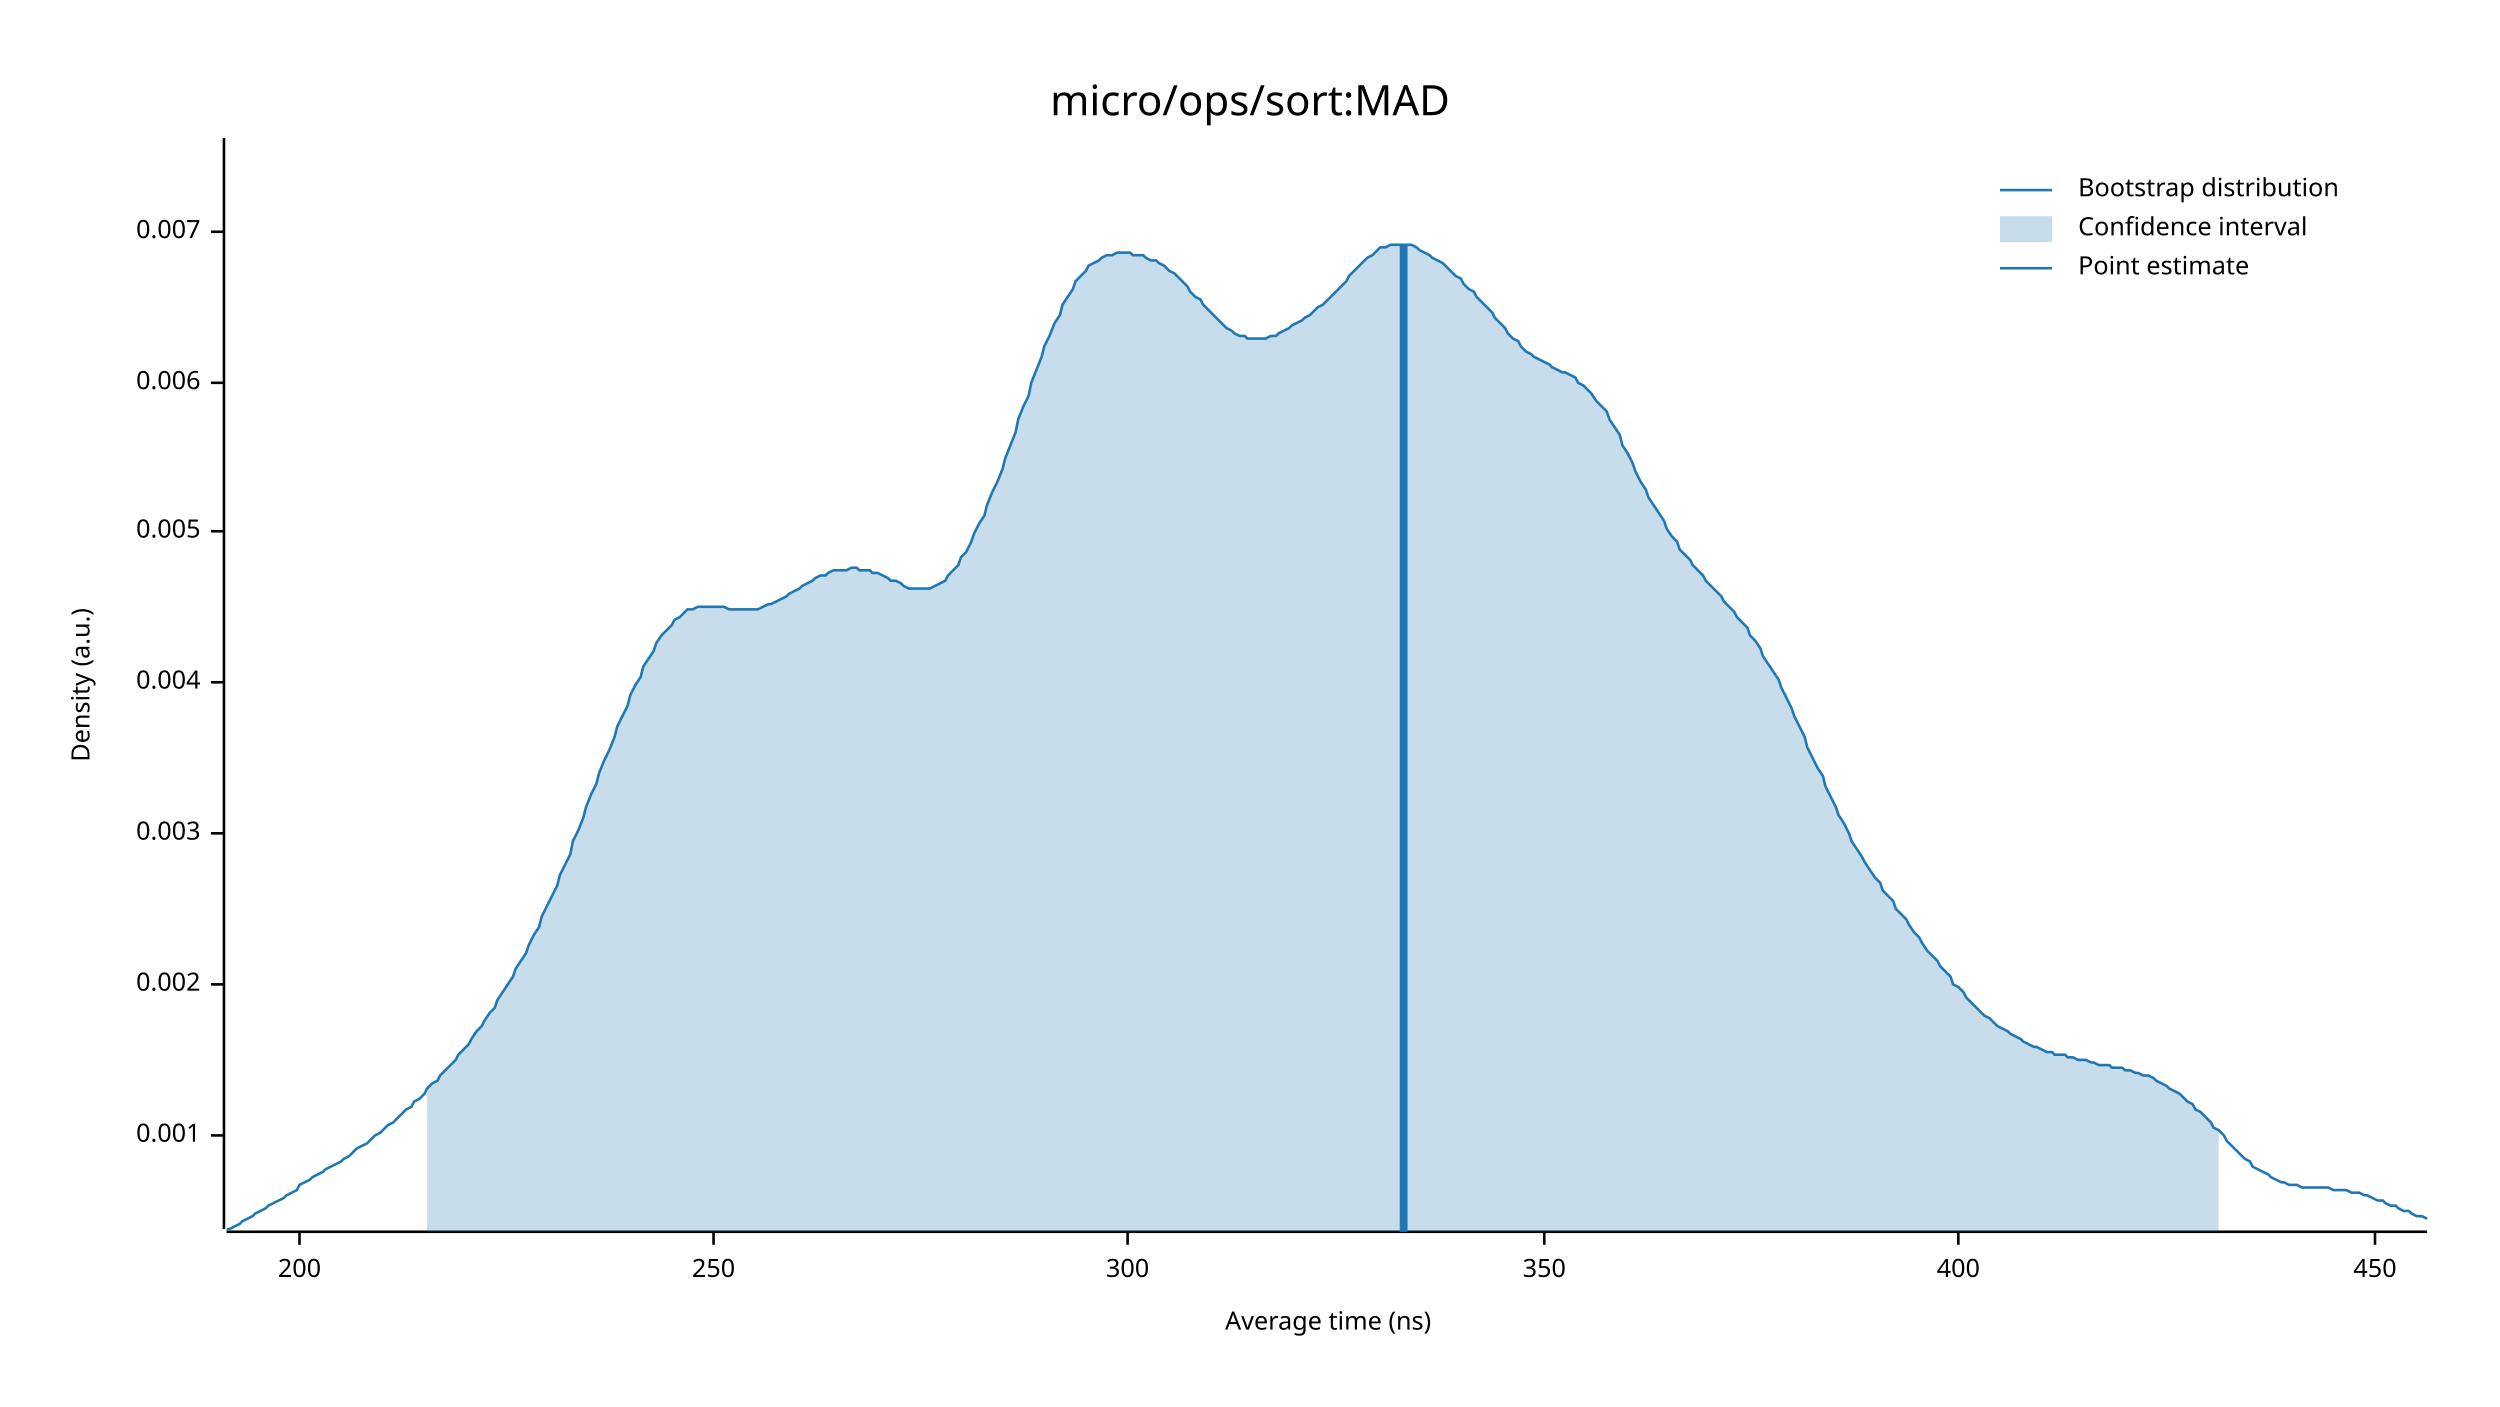
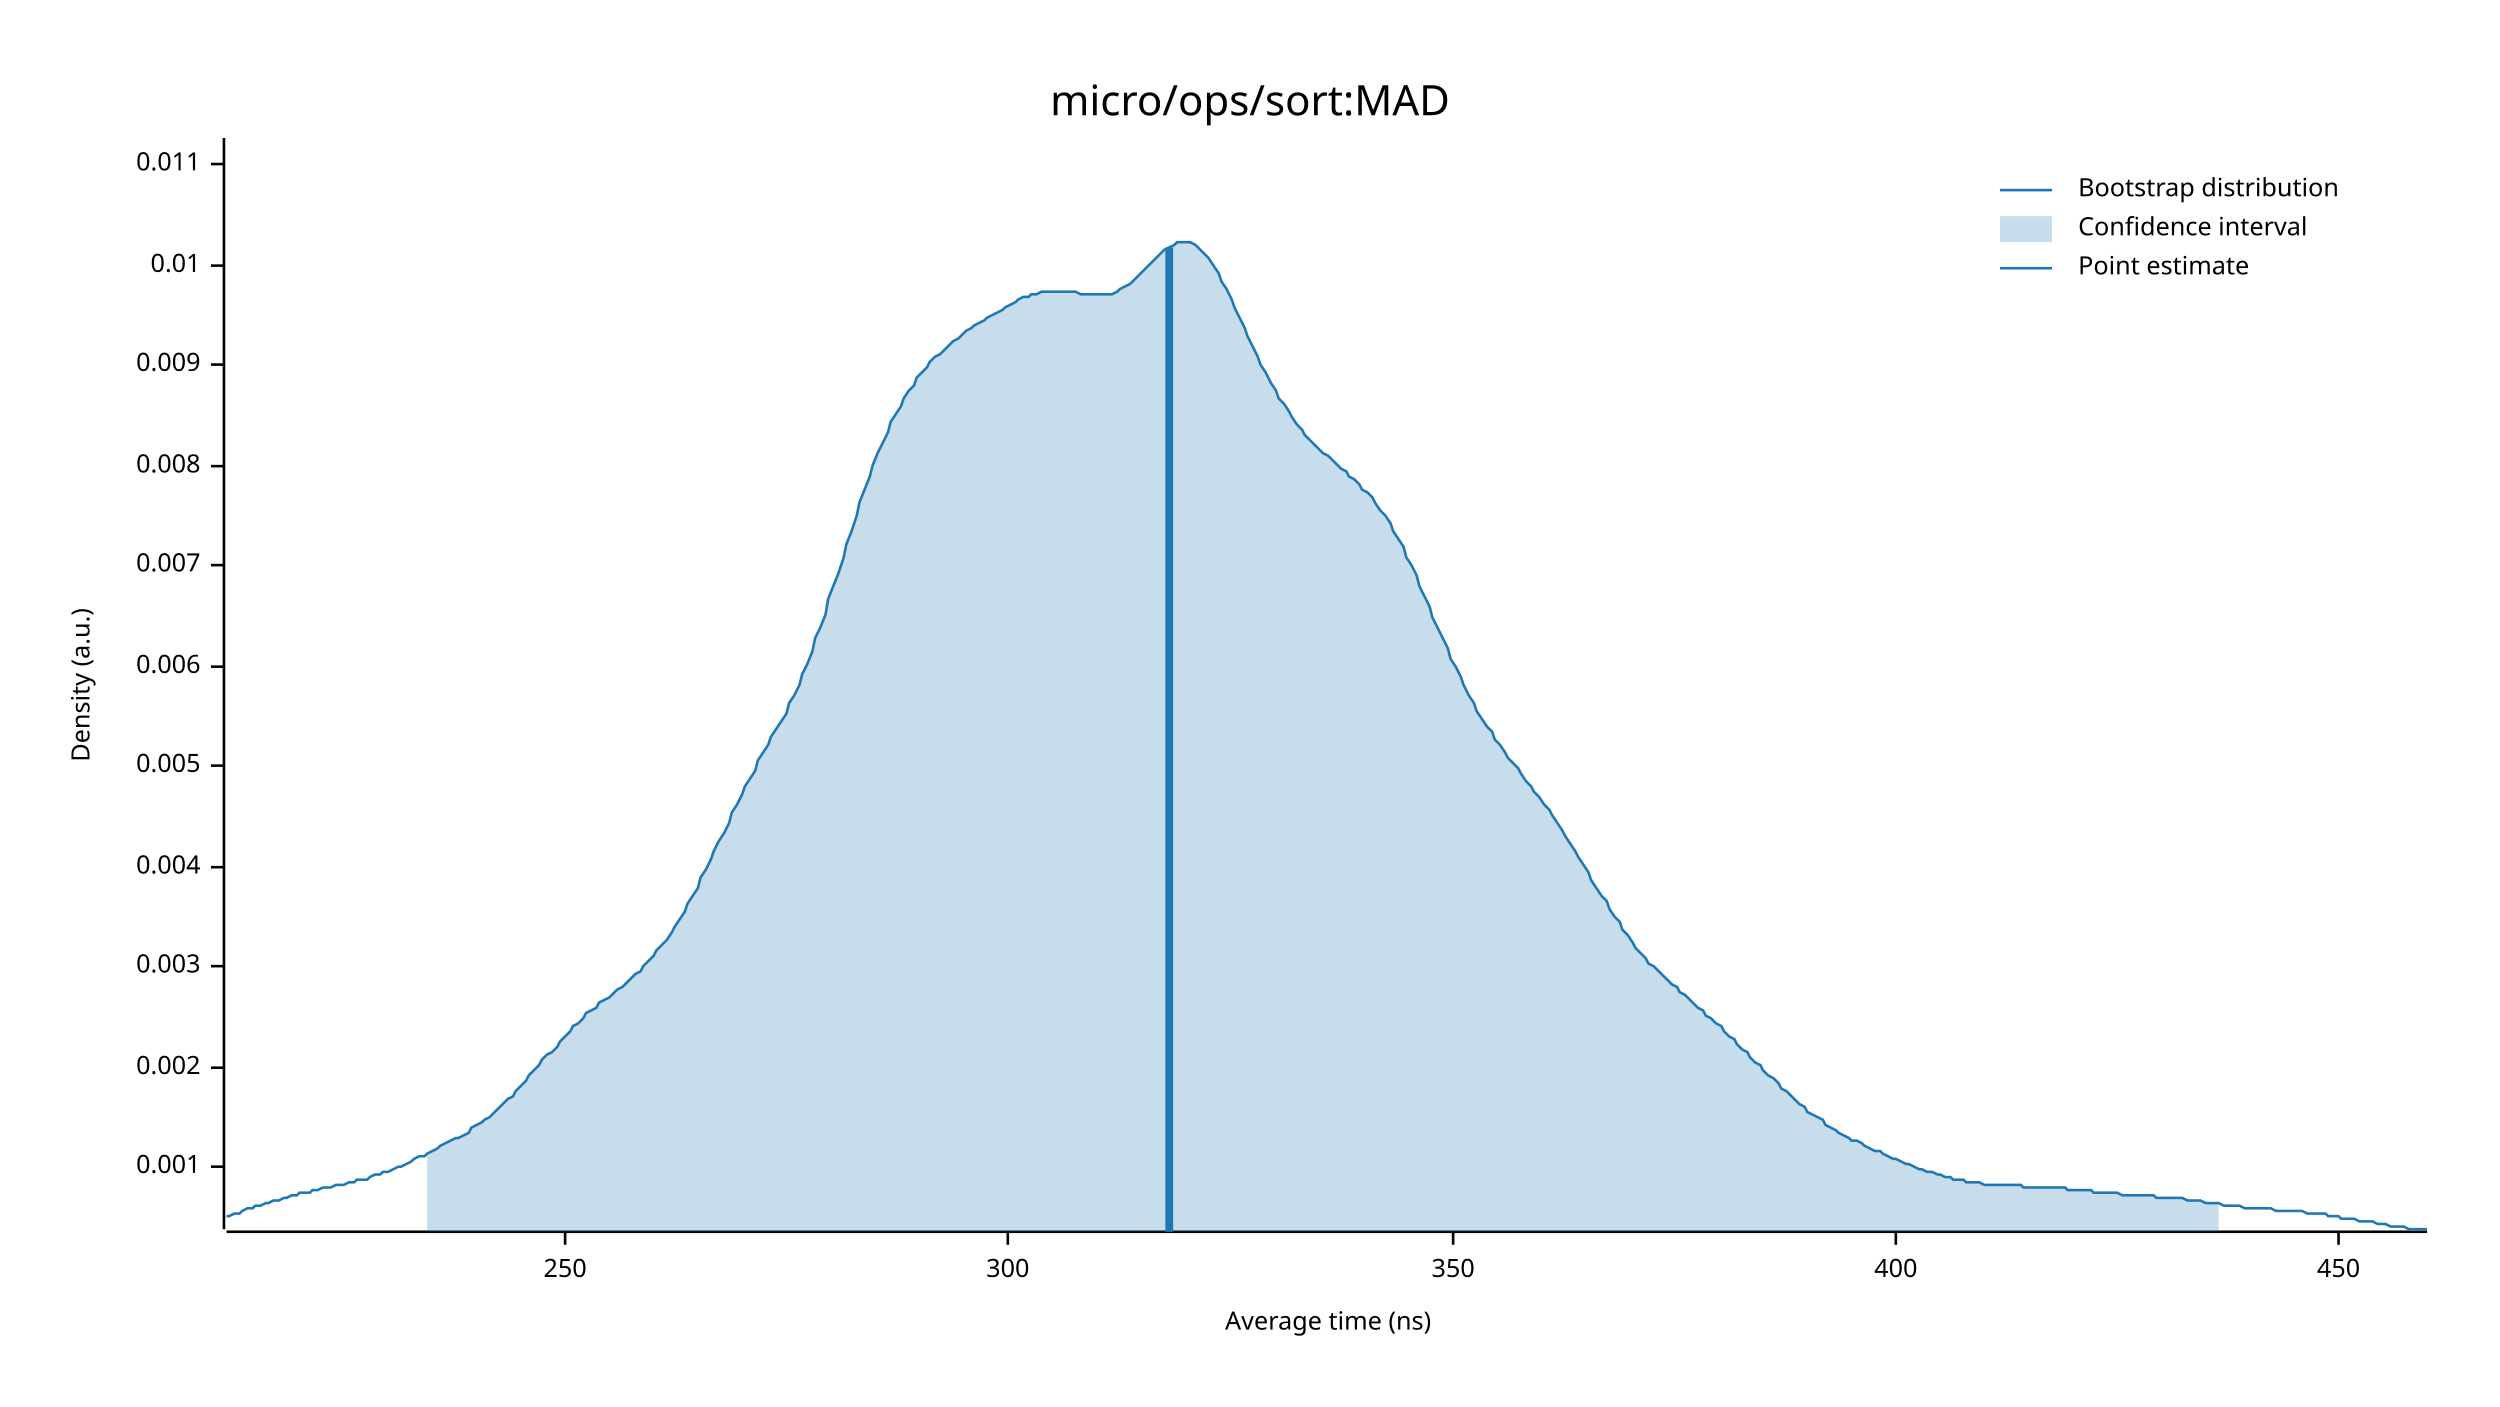
<svg xmlns="http://www.w3.org/2000/svg" width="960" height="540" viewBox="0 0 960 540">
  <text x="480" y="32" dy="0.76em" text-anchor="middle" font-family="sans-serif" font-size="16.129" opacity="1" fill="#000000">
micro/ops/sort:MAD
</text>
  <text x="27" y="263" dy="0.76em" text-anchor="middle" font-family="sans-serif" font-size="9.677" opacity="1" fill="#000000" transform="rotate(270, 27, 263)">
Density (a.u.)
</text>
  <text x="510" y="513" dy="-0.5ex" text-anchor="middle" font-family="sans-serif" font-size="9.677" opacity="1" fill="#000000">
Average time (ns)
</text>
  <polyline fill="none" opacity="1" stroke="#000000" stroke-width="1" points="86,53 86,472 " />
-   <text x="77" y="436" dy="0.5ex" text-anchor="end" font-family="sans-serif" font-size="9.677" opacity="1" fill="#000000">
+   <text x="77" y="448" dy="0.5ex" text-anchor="end" font-family="sans-serif" font-size="9.677" opacity="1" fill="#000000">
0.001
</text>
-   <polyline fill="none" opacity="1" stroke="#000000" stroke-width="1" points="81,436 86,436 " />
-   <text x="77" y="378" dy="0.5ex" text-anchor="end" font-family="sans-serif" font-size="9.677" opacity="1" fill="#000000">
+   <polyline fill="none" opacity="1" stroke="#000000" stroke-width="1" points="81,448 86,448 " />
+   <text x="77" y="410" dy="0.5ex" text-anchor="end" font-family="sans-serif" font-size="9.677" opacity="1" fill="#000000">
0.002
</text>
-   <polyline fill="none" opacity="1" stroke="#000000" stroke-width="1" points="81,378 86,378 " />
-   <text x="77" y="320" dy="0.5ex" text-anchor="end" font-family="sans-serif" font-size="9.677" opacity="1" fill="#000000">
+   <polyline fill="none" opacity="1" stroke="#000000" stroke-width="1" points="81,410 86,410 " />
+   <text x="77" y="371" dy="0.5ex" text-anchor="end" font-family="sans-serif" font-size="9.677" opacity="1" fill="#000000">
0.003
</text>
-   <polyline fill="none" opacity="1" stroke="#000000" stroke-width="1" points="81,320 86,320 " />
-   <text x="77" y="262" dy="0.5ex" text-anchor="end" font-family="sans-serif" font-size="9.677" opacity="1" fill="#000000">
+   <polyline fill="none" opacity="1" stroke="#000000" stroke-width="1" points="81,371 86,371 " />
+   <text x="77" y="333" dy="0.5ex" text-anchor="end" font-family="sans-serif" font-size="9.677" opacity="1" fill="#000000">
0.004
</text>
-   <polyline fill="none" opacity="1" stroke="#000000" stroke-width="1" points="81,262 86,262 " />
-   <text x="77" y="204" dy="0.5ex" text-anchor="end" font-family="sans-serif" font-size="9.677" opacity="1" fill="#000000">
+   <polyline fill="none" opacity="1" stroke="#000000" stroke-width="1" points="81,333 86,333 " />
+   <text x="77" y="294" dy="0.5ex" text-anchor="end" font-family="sans-serif" font-size="9.677" opacity="1" fill="#000000">
0.005
</text>
-   <polyline fill="none" opacity="1" stroke="#000000" stroke-width="1" points="81,204 86,204 " />
-   <text x="77" y="147" dy="0.5ex" text-anchor="end" font-family="sans-serif" font-size="9.677" opacity="1" fill="#000000">
+   <polyline fill="none" opacity="1" stroke="#000000" stroke-width="1" points="81,294 86,294 " />
+   <text x="77" y="256" dy="0.5ex" text-anchor="end" font-family="sans-serif" font-size="9.677" opacity="1" fill="#000000">
0.006
</text>
-   <polyline fill="none" opacity="1" stroke="#000000" stroke-width="1" points="81,147 86,147 " />
-   <text x="77" y="89" dy="0.5ex" text-anchor="end" font-family="sans-serif" font-size="9.677" opacity="1" fill="#000000">
+   <polyline fill="none" opacity="1" stroke="#000000" stroke-width="1" points="81,256 86,256 " />
+   <text x="77" y="217" dy="0.5ex" text-anchor="end" font-family="sans-serif" font-size="9.677" opacity="1" fill="#000000">
0.007
</text>
-   <polyline fill="none" opacity="1" stroke="#000000" stroke-width="1" points="81,89 86,89 " />
+   <polyline fill="none" opacity="1" stroke="#000000" stroke-width="1" points="81,217 86,217 " />
+   <text x="77" y="179" dy="0.5ex" text-anchor="end" font-family="sans-serif" font-size="9.677" opacity="1" fill="#000000">
+ 0.008
+ </text>
+   <polyline fill="none" opacity="1" stroke="#000000" stroke-width="1" points="81,179 86,179 " />
+   <text x="77" y="140" dy="0.5ex" text-anchor="end" font-family="sans-serif" font-size="9.677" opacity="1" fill="#000000">
+ 0.009
+ </text>
+   <polyline fill="none" opacity="1" stroke="#000000" stroke-width="1" points="81,140 86,140 " />
+   <text x="77" y="102" dy="0.5ex" text-anchor="end" font-family="sans-serif" font-size="9.677" opacity="1" fill="#000000">
+ 0.01
+ </text>
+   <polyline fill="none" opacity="1" stroke="#000000" stroke-width="1" points="81,102 86,102 " />
+   <text x="77" y="63" dy="0.5ex" text-anchor="end" font-family="sans-serif" font-size="9.677" opacity="1" fill="#000000">
+ 0.011
+ </text>
+   <polyline fill="none" opacity="1" stroke="#000000" stroke-width="1" points="81,63 86,63 " />
  <polyline fill="none" opacity="1" stroke="#000000" stroke-width="1" points="87,473 932,473 " />
-   <text x="115" y="483" dy="0.76em" text-anchor="middle" font-family="sans-serif" font-size="9.677" opacity="1" fill="#000000">
- 200
- </text>
-   <polyline fill="none" opacity="1" stroke="#000000" stroke-width="1" points="115,473 115,478 " />
-   <text x="274" y="483" dy="0.76em" text-anchor="middle" font-family="sans-serif" font-size="9.677" opacity="1" fill="#000000">
+   <text x="217" y="483" dy="0.76em" text-anchor="middle" font-family="sans-serif" font-size="9.677" opacity="1" fill="#000000">
250
</text>
-   <polyline fill="none" opacity="1" stroke="#000000" stroke-width="1" points="274,473 274,478 " />
-   <text x="433" y="483" dy="0.76em" text-anchor="middle" font-family="sans-serif" font-size="9.677" opacity="1" fill="#000000">
+   <polyline fill="none" opacity="1" stroke="#000000" stroke-width="1" points="217,473 217,478 " />
+   <text x="387" y="483" dy="0.76em" text-anchor="middle" font-family="sans-serif" font-size="9.677" opacity="1" fill="#000000">
300
</text>
-   <polyline fill="none" opacity="1" stroke="#000000" stroke-width="1" points="433,473 433,478 " />
-   <text x="593" y="483" dy="0.76em" text-anchor="middle" font-family="sans-serif" font-size="9.677" opacity="1" fill="#000000">
+   <polyline fill="none" opacity="1" stroke="#000000" stroke-width="1" points="387,473 387,478 " />
+   <text x="558" y="483" dy="0.76em" text-anchor="middle" font-family="sans-serif" font-size="9.677" opacity="1" fill="#000000">
350
</text>
-   <polyline fill="none" opacity="1" stroke="#000000" stroke-width="1" points="593,473 593,478 " />
-   <text x="752" y="483" dy="0.76em" text-anchor="middle" font-family="sans-serif" font-size="9.677" opacity="1" fill="#000000">
+   <polyline fill="none" opacity="1" stroke="#000000" stroke-width="1" points="558,473 558,478 " />
+   <text x="728" y="483" dy="0.76em" text-anchor="middle" font-family="sans-serif" font-size="9.677" opacity="1" fill="#000000">
400
</text>
-   <polyline fill="none" opacity="1" stroke="#000000" stroke-width="1" points="752,473 752,478 " />
-   <text x="912" y="483" dy="0.76em" text-anchor="middle" font-family="sans-serif" font-size="9.677" opacity="1" fill="#000000">
+   <polyline fill="none" opacity="1" stroke="#000000" stroke-width="1" points="728,473 728,478 " />
+   <text x="898" y="483" dy="0.76em" text-anchor="middle" font-family="sans-serif" font-size="9.677" opacity="1" fill="#000000">
450
</text>
-   <polyline fill="none" opacity="1" stroke="#000000" stroke-width="1" points="912,473 912,478 " />
-   <polyline fill="none" opacity="1" stroke="#1F78B4" stroke-width="1" points="87,472 88,472 90,471 92,470 93,469 95,468 97,467 98,466 100,465 102,464 103,463 105,462 107,461 109,460 110,459 112,458 114,457 115,455 117,454 119,453 120,452 122,451 124,450 125,449 127,448 129,447 131,446 132,445 134,444 136,442 137,441 139,440 141,439 142,438 144,436 146,435 147,434 149,432 151,431 153,429 154,428 156,426 158,425 159,423 161,422 163,420 164,418 166,416 168,415 169,413 171,411 173,409 175,407 176,405 178,403 180,401 181,399 183,396 185,394 186,392 188,389 190,387 191,384 193,381 195,378 197,375 198,372 200,369 202,366 203,363 205,359 207,356 208,352 210,348 212,344 214,340 215,336 217,332 219,328 220,323 222,319 224,314 225,310 227,305 229,301 230,297 232,292 234,288 236,283 237,279 239,275 241,271 242,267 244,263 246,260 247,256 249,253 251,250 252,247 254,244 256,242 258,240 259,238 261,237 263,235 264,234 266,234 268,233 269,233 271,233 273,233 274,233 276,233 278,233 280,234 281,234 283,234 285,234 286,234 288,234 290,234 291,234 293,233 295,232 296,232 298,231 300,230 302,229 303,228 305,227 307,226 308,225 310,224 312,223 313,222 315,221 317,221 318,220 320,219 322,219 324,219 325,219 327,218 329,218 330,219 332,219 334,219 335,220 337,220 339,221 341,222 342,223 344,223 346,224 347,225 349,226 351,226 352,226 354,226 356,226 357,226 359,225 361,224 363,223 364,221 366,219 368,217 369,214 371,212 373,208 374,205 376,201 378,198 379,194 381,189 383,185 385,180 386,176 388,171 390,166 391,161 393,156 395,152 396,147 398,142 400,137 401,133 403,129 405,124 407,121 408,117 410,114 412,111 413,108 415,106 417,104 418,102 420,101 422,100 423,99 425,98 427,98 429,97 430,97 432,97 434,97 435,98 437,98 439,98 440,99 442,100 444,100 445,101 447,102 449,104 451,105 452,106 454,108 456,110 457,112 459,114 461,115 462,117 464,119 466,121 468,123 469,124 471,126 473,127 474,128 476,129 478,129 479,130 481,130 483,130 484,130 486,130 488,129 490,129 491,128 493,127 495,126 496,125 498,124 500,123 501,122 503,121 505,119 506,118 508,117 510,115 512,113 513,112 515,110 517,108 518,106 520,104 522,102 523,101 525,99 527,98 528,97 530,95 532,95 534,94 535,94 537,94 539,94 540,94 542,94 544,95 545,96 547,97 549,98 550,99 552,100 554,101 556,103 557,104 559,106 561,107 562,109 564,111 566,112 567,114 569,116 571,118 573,120 574,122 576,124 578,126 579,128 581,130 583,131 584,133 586,135 588,136 589,137 591,138 593,139 595,140 596,141 598,142 600,143 601,143 603,144 605,145 606,147 608,148 610,150 611,151 613,154 615,156 617,158 618,161 620,164 622,167 623,171 625,174 627,178 628,181 630,185 632,188 633,191 635,194 637,197 639,200 640,203 642,206 644,208 645,211 647,213 649,215 650,217 652,219 654,221 655,223 657,225 659,227 661,229 662,231 664,233 666,235 667,237 669,239 671,241 672,244 674,246 676,249 677,252 679,255 681,258 683,261 684,264 686,268 688,272 689,275 691,279 693,283 694,287 696,291 698,295 700,298 701,302 703,306 705,310 706,313 708,316 710,320 711,323 713,326 715,329 716,331 718,334 720,337 722,339 723,342 725,344 727,346 728,349 730,351 732,353 733,355 735,358 737,360 738,362 740,365 742,367 744,369 745,371 747,373 749,375 750,378 752,379 754,381 755,383 757,385 759,387 760,388 762,390 764,391 766,393 767,394 769,395 771,396 772,397 774,398 776,399 777,400 779,401 781,402 782,402 784,403 786,404 788,404 789,405 791,405 793,405 794,406 796,406 798,407 799,407 801,407 803,408 804,408 806,409 808,409 810,409 811,410 813,410 815,410 816,411 818,411 820,412 821,412 823,413 825,413 827,414 828,415 830,416 832,417 833,418 835,419 837,420 838,421 840,423 842,424 843,426 845,427 847,429 849,431 850,433 852,434 854,436 855,438 857,440 859,442 860,443 862,445 864,446 865,448 867,449 869,450 871,451 872,452 874,453 876,454 877,454 879,455 881,455 882,455 884,456 886,456 887,456 889,456 891,456 893,456 894,456 896,457 898,457 899,457 901,457 903,458 904,458 906,458 908,459 909,459 911,460 913,461 915,461 916,462 918,463 920,463 921,464 923,465 925,465 926,466 928,467 930,467 932,468 " />
-   <polygon opacity="0.25" fill="#1F78B4" points="164,418 166,416 168,415 169,413 171,411 173,409 175,407 176,405 178,403 180,401 181,399 183,396 185,394 186,392 188,389 190,387 191,384 193,381 195,378 197,375 198,372 200,369 202,366 203,363 205,359 207,356 208,352 210,348 212,344 214,340 215,336 217,332 219,328 220,323 222,319 224,314 225,310 227,305 229,301 230,297 232,292 234,288 236,283 237,279 239,275 241,271 242,267 244,263 246,260 247,256 249,253 251,250 252,247 254,244 256,242 258,240 259,238 261,237 263,235 264,234 266,234 268,233 269,233 271,233 273,233 274,233 276,233 278,233 280,234 281,234 283,234 285,234 286,234 288,234 290,234 291,234 293,233 295,232 296,232 298,231 300,230 302,229 303,228 305,227 307,226 308,225 310,224 312,223 313,222 315,221 317,221 318,220 320,219 322,219 324,219 325,219 327,218 329,218 330,219 332,219 334,219 335,220 337,220 339,221 341,222 342,223 344,223 346,224 347,225 349,226 351,226 352,226 354,226 356,226 357,226 359,225 361,224 363,223 364,221 366,219 368,217 369,214 371,212 373,208 374,205 376,201 378,198 379,194 381,189 383,185 385,180 386,176 388,171 390,166 391,161 393,156 395,152 396,147 398,142 400,137 401,133 403,129 405,124 407,121 408,117 410,114 412,111 413,108 415,106 417,104 418,102 420,101 422,100 423,99 425,98 427,98 429,97 430,97 432,97 434,97 435,98 437,98 439,98 440,99 442,100 444,100 445,101 447,102 449,104 451,105 452,106 454,108 456,110 457,112 459,114 461,115 462,117 464,119 466,121 468,123 469,124 471,126 473,127 474,128 476,129 478,129 479,130 481,130 483,130 484,130 486,130 488,129 490,129 491,128 493,127 495,126 496,125 498,124 500,123 501,122 503,121 505,119 506,118 508,117 510,115 512,113 513,112 515,110 517,108 518,106 520,104 522,102 523,101 525,99 527,98 528,97 530,95 532,95 534,94 535,94 537,94 539,94 540,94 542,94 544,95 545,96 547,97 549,98 550,99 552,100 554,101 556,103 557,104 559,106 561,107 562,109 564,111 566,112 567,114 569,116 571,118 573,120 574,122 576,124 578,126 579,128 581,130 583,131 584,133 586,135 588,136 589,137 591,138 593,139 595,140 596,141 598,142 600,143 601,143 603,144 605,145 606,147 608,148 610,150 611,151 613,154 615,156 617,158 618,161 620,164 622,167 623,171 625,174 627,178 628,181 630,185 632,188 633,191 635,194 637,197 639,200 640,203 642,206 644,208 645,211 647,213 649,215 650,217 652,219 654,221 655,223 657,225 659,227 661,229 662,231 664,233 666,235 667,237 669,239 671,241 672,244 674,246 676,249 677,252 679,255 681,258 683,261 684,264 686,268 688,272 689,275 691,279 693,283 694,287 696,291 698,295 700,298 701,302 703,306 705,310 706,313 708,316 710,320 711,323 713,326 715,329 716,331 718,334 720,337 722,339 723,342 725,344 727,346 728,349 730,351 732,353 733,355 735,358 737,360 738,362 740,365 742,367 744,369 745,371 747,373 749,375 750,378 752,379 754,381 755,383 757,385 759,387 760,388 762,390 764,391 766,393 767,394 769,395 771,396 772,397 774,398 776,399 777,400 779,401 781,402 782,402 784,403 786,404 788,404 789,405 791,405 793,405 794,406 796,406 798,407 799,407 801,407 803,408 804,408 806,409 808,409 810,409 811,410 813,410 815,410 816,411 818,411 820,412 821,412 823,413 825,413 827,414 828,415 830,416 832,417 833,418 835,419 837,420 838,421 840,423 842,424 843,426 845,427 847,429 849,431 850,433 852,434 852,473 164,473 " />
-   <polyline fill="none" opacity="1" stroke="#1F78B4" stroke-width="3" points="539,473 539,94 " />
+   <polyline fill="none" opacity="1" stroke="#000000" stroke-width="1" points="898,473 898,478 " />
+   <polyline fill="none" opacity="1" stroke="#1F78B4" stroke-width="1" points="87,467 88,467 90,466 92,466 93,465 95,464 97,464 98,463 100,463 102,462 103,462 105,461 107,461 109,460 110,460 112,459 114,459 115,458 117,458 119,458 120,457 122,457 124,456 125,456 127,456 129,455 131,455 132,455 134,454 136,454 137,453 139,453 141,453 142,452 144,451 146,451 147,450 149,450 151,449 153,448 154,448 156,447 158,446 159,445 161,444 163,444 164,443 166,442 168,441 169,440 171,439 173,438 175,437 176,437 178,436 180,435 181,433 183,432 185,431 186,430 188,429 190,427 191,426 193,424 195,422 197,421 198,419 200,417 202,415 203,413 205,411 207,409 208,407 210,405 212,404 214,402 215,400 217,398 219,396 220,394 222,393 224,391 225,389 227,388 229,387 230,385 232,384 234,383 236,381 237,380 239,379 241,377 242,376 244,374 246,373 247,371 249,369 251,367 252,365 254,363 256,361 258,358 259,356 261,353 263,350 264,347 266,344 268,341 269,337 271,334 273,330 274,327 276,323 278,320 280,316 281,312 283,309 285,305 286,302 288,299 290,296 291,292 293,289 295,286 296,283 298,280 300,277 302,274 303,270 305,267 307,263 308,259 310,255 312,250 313,245 315,241 317,236 318,230 320,225 322,220 324,214 325,209 327,204 329,198 330,193 332,188 334,183 335,179 337,174 339,170 341,166 342,162 344,159 346,156 347,153 349,150 351,148 352,145 354,143 356,141 357,139 359,137 361,136 363,134 364,133 366,131 368,130 369,129 371,127 373,126 374,125 376,124 378,123 379,122 381,121 383,120 385,119 386,118 388,117 390,116 391,115 393,114 395,114 396,113 398,113 400,112 401,112 403,112 405,112 407,112 408,112 410,112 412,112 413,112 415,113 417,113 418,113 420,113 422,113 423,113 425,113 427,113 429,112 430,111 432,110 434,109 435,108 437,106 439,104 440,103 442,101 444,99 445,98 447,96 449,95 451,94 452,93 454,93 456,93 457,93 459,94 461,96 462,97 464,99 466,102 468,105 469,108 471,111 473,115 474,118 476,122 478,126 479,129 481,133 483,137 484,140 486,143 488,147 490,150 491,153 493,155 495,158 496,160 498,163 500,165 501,167 503,169 505,171 506,172 508,174 510,175 512,177 513,178 515,180 517,181 518,183 520,184 522,186 523,188 525,189 527,191 528,193 530,196 532,198 534,201 535,204 537,207 539,210 540,214 542,217 544,221 545,225 547,229 549,233 550,237 552,241 554,245 556,249 557,253 559,256 561,260 562,263 564,267 566,270 567,273 569,276 571,279 573,281 574,284 576,286 578,289 579,291 581,293 583,295 584,297 586,300 588,302 589,304 591,306 593,309 595,311 596,313 598,316 600,319 601,321 603,324 605,327 606,329 608,332 610,335 611,338 613,341 615,344 617,346 618,349 620,352 622,354 623,357 625,359 627,362 628,364 630,366 632,368 633,370 635,371 637,373 639,375 640,376 642,378 644,379 645,381 647,382 649,384 650,385 652,387 654,388 655,390 657,391 659,393 661,394 662,396 664,398 666,399 667,401 669,403 671,404 672,406 674,408 676,409 677,411 679,413 681,414 683,416 684,418 686,419 688,421 689,422 691,424 693,425 694,427 696,428 698,429 700,430 701,432 703,433 705,434 706,435 708,436 710,437 711,438 713,438 715,439 716,440 718,441 720,442 722,442 723,443 725,444 727,445 728,445 730,446 732,447 733,447 735,448 737,449 738,449 740,450 742,450 744,451 745,451 747,452 749,452 750,453 752,453 754,453 755,454 757,454 759,454 760,454 762,455 764,455 766,455 767,455 769,455 771,455 772,455 774,455 776,455 777,456 779,456 781,456 782,456 784,456 786,456 788,456 789,456 791,456 793,456 794,457 796,457 798,457 799,457 801,457 803,457 804,458 806,458 808,458 810,458 811,458 813,458 815,459 816,459 818,459 820,459 821,459 823,459 825,459 827,459 828,460 830,460 832,460 833,460 835,460 837,460 838,460 840,461 842,461 843,461 845,461 847,462 849,462 850,462 852,462 854,463 855,463 857,463 859,463 860,463 862,464 864,464 865,464 867,464 869,464 871,464 872,464 874,465 876,465 877,465 879,465 881,465 882,465 884,465 886,466 887,466 889,466 891,466 893,466 894,467 896,467 898,467 899,468 901,468 903,468 904,468 906,469 908,469 909,469 911,469 913,470 915,470 916,470 918,471 920,471 921,471 923,471 925,472 926,472 928,472 930,472 932,472 " />
+   <polygon opacity="0.25" fill="#1F78B4" points="164,443 166,442 168,441 169,440 171,439 173,438 175,437 176,437 178,436 180,435 181,433 183,432 185,431 186,430 188,429 190,427 191,426 193,424 195,422 197,421 198,419 200,417 202,415 203,413 205,411 207,409 208,407 210,405 212,404 214,402 215,400 217,398 219,396 220,394 222,393 224,391 225,389 227,388 229,387 230,385 232,384 234,383 236,381 237,380 239,379 241,377 242,376 244,374 246,373 247,371 249,369 251,367 252,365 254,363 256,361 258,358 259,356 261,353 263,350 264,347 266,344 268,341 269,337 271,334 273,330 274,327 276,323 278,320 280,316 281,312 283,309 285,305 286,302 288,299 290,296 291,292 293,289 295,286 296,283 298,280 300,277 302,274 303,270 305,267 307,263 308,259 310,255 312,250 313,245 315,241 317,236 318,230 320,225 322,220 324,214 325,209 327,204 329,198 330,193 332,188 334,183 335,179 337,174 339,170 341,166 342,162 344,159 346,156 347,153 349,150 351,148 352,145 354,143 356,141 357,139 359,137 361,136 363,134 364,133 366,131 368,130 369,129 371,127 373,126 374,125 376,124 378,123 379,122 381,121 383,120 385,119 386,118 388,117 390,116 391,115 393,114 395,114 396,113 398,113 400,112 401,112 403,112 405,112 407,112 408,112 410,112 412,112 413,112 415,113 417,113 418,113 420,113 422,113 423,113 425,113 427,113 429,112 430,111 432,110 434,109 435,108 437,106 439,104 440,103 442,101 444,99 445,98 447,96 449,95 451,94 452,93 454,93 456,93 457,93 459,94 461,96 462,97 464,99 466,102 468,105 469,108 471,111 473,115 474,118 476,122 478,126 479,129 481,133 483,137 484,140 486,143 488,147 490,150 491,153 493,155 495,158 496,160 498,163 500,165 501,167 503,169 505,171 506,172 508,174 510,175 512,177 513,178 515,180 517,181 518,183 520,184 522,186 523,188 525,189 527,191 528,193 530,196 532,198 534,201 535,204 537,207 539,210 540,214 542,217 544,221 545,225 547,229 549,233 550,237 552,241 554,245 556,249 557,253 559,256 561,260 562,263 564,267 566,270 567,273 569,276 571,279 573,281 574,284 576,286 578,289 579,291 581,293 583,295 584,297 586,300 588,302 589,304 591,306 593,309 595,311 596,313 598,316 600,319 601,321 603,324 605,327 606,329 608,332 610,335 611,338 613,341 615,344 617,346 618,349 620,352 622,354 623,357 625,359 627,362 628,364 630,366 632,368 633,370 635,371 637,373 639,375 640,376 642,378 644,379 645,381 647,382 649,384 650,385 652,387 654,388 655,390 657,391 659,393 661,394 662,396 664,398 666,399 667,401 669,403 671,404 672,406 674,408 676,409 677,411 679,413 681,414 683,416 684,418 686,419 688,421 689,422 691,424 693,425 694,427 696,428 698,429 700,430 701,432 703,433 705,434 706,435 708,436 710,437 711,438 713,438 715,439 716,440 718,441 720,442 722,442 723,443 725,444 727,445 728,445 730,446 732,447 733,447 735,448 737,449 738,449 740,450 742,450 744,451 745,451 747,452 749,452 750,453 752,453 754,453 755,454 757,454 759,454 760,454 762,455 764,455 766,455 767,455 769,455 771,455 772,455 774,455 776,455 777,456 779,456 781,456 782,456 784,456 786,456 788,456 789,456 791,456 793,456 794,457 796,457 798,457 799,457 801,457 803,457 804,458 806,458 808,458 810,458 811,458 813,458 815,459 816,459 818,459 820,459 821,459 823,459 825,459 827,459 828,460 830,460 832,460 833,460 835,460 837,460 838,460 840,461 842,461 843,461 845,461 847,462 849,462 850,462 852,462 852,473 164,473 " />
+   <polyline fill="none" opacity="1" stroke="#1F78B4" stroke-width="3" points="449,473 449,95 " />
  <text x="798" y="68" dy="0.76em" text-anchor="start" font-family="sans-serif" font-size="9.677" opacity="1" fill="#000000">
Bootstrap distribution
</text>
  <text x="798" y="83" dy="0.76em" text-anchor="start" font-family="sans-serif" font-size="9.677" opacity="1" fill="#000000">
Confidence interval
</text>
  <text x="798" y="98" dy="0.76em" text-anchor="start" font-family="sans-serif" font-size="9.677" opacity="1" fill="#000000">
Point estimate
</text>
  <polyline fill="none" opacity="1" stroke="#1F78B4" stroke-width="1" points="768,73 788,73 " />
  <rect x="768" y="83" width="20" height="10" opacity="0.25" fill="#1F78B4" stroke="none" />
  <polyline fill="none" opacity="1" stroke="#1F78B4" stroke-width="1" points="768,103 788,103 " />
</svg>
